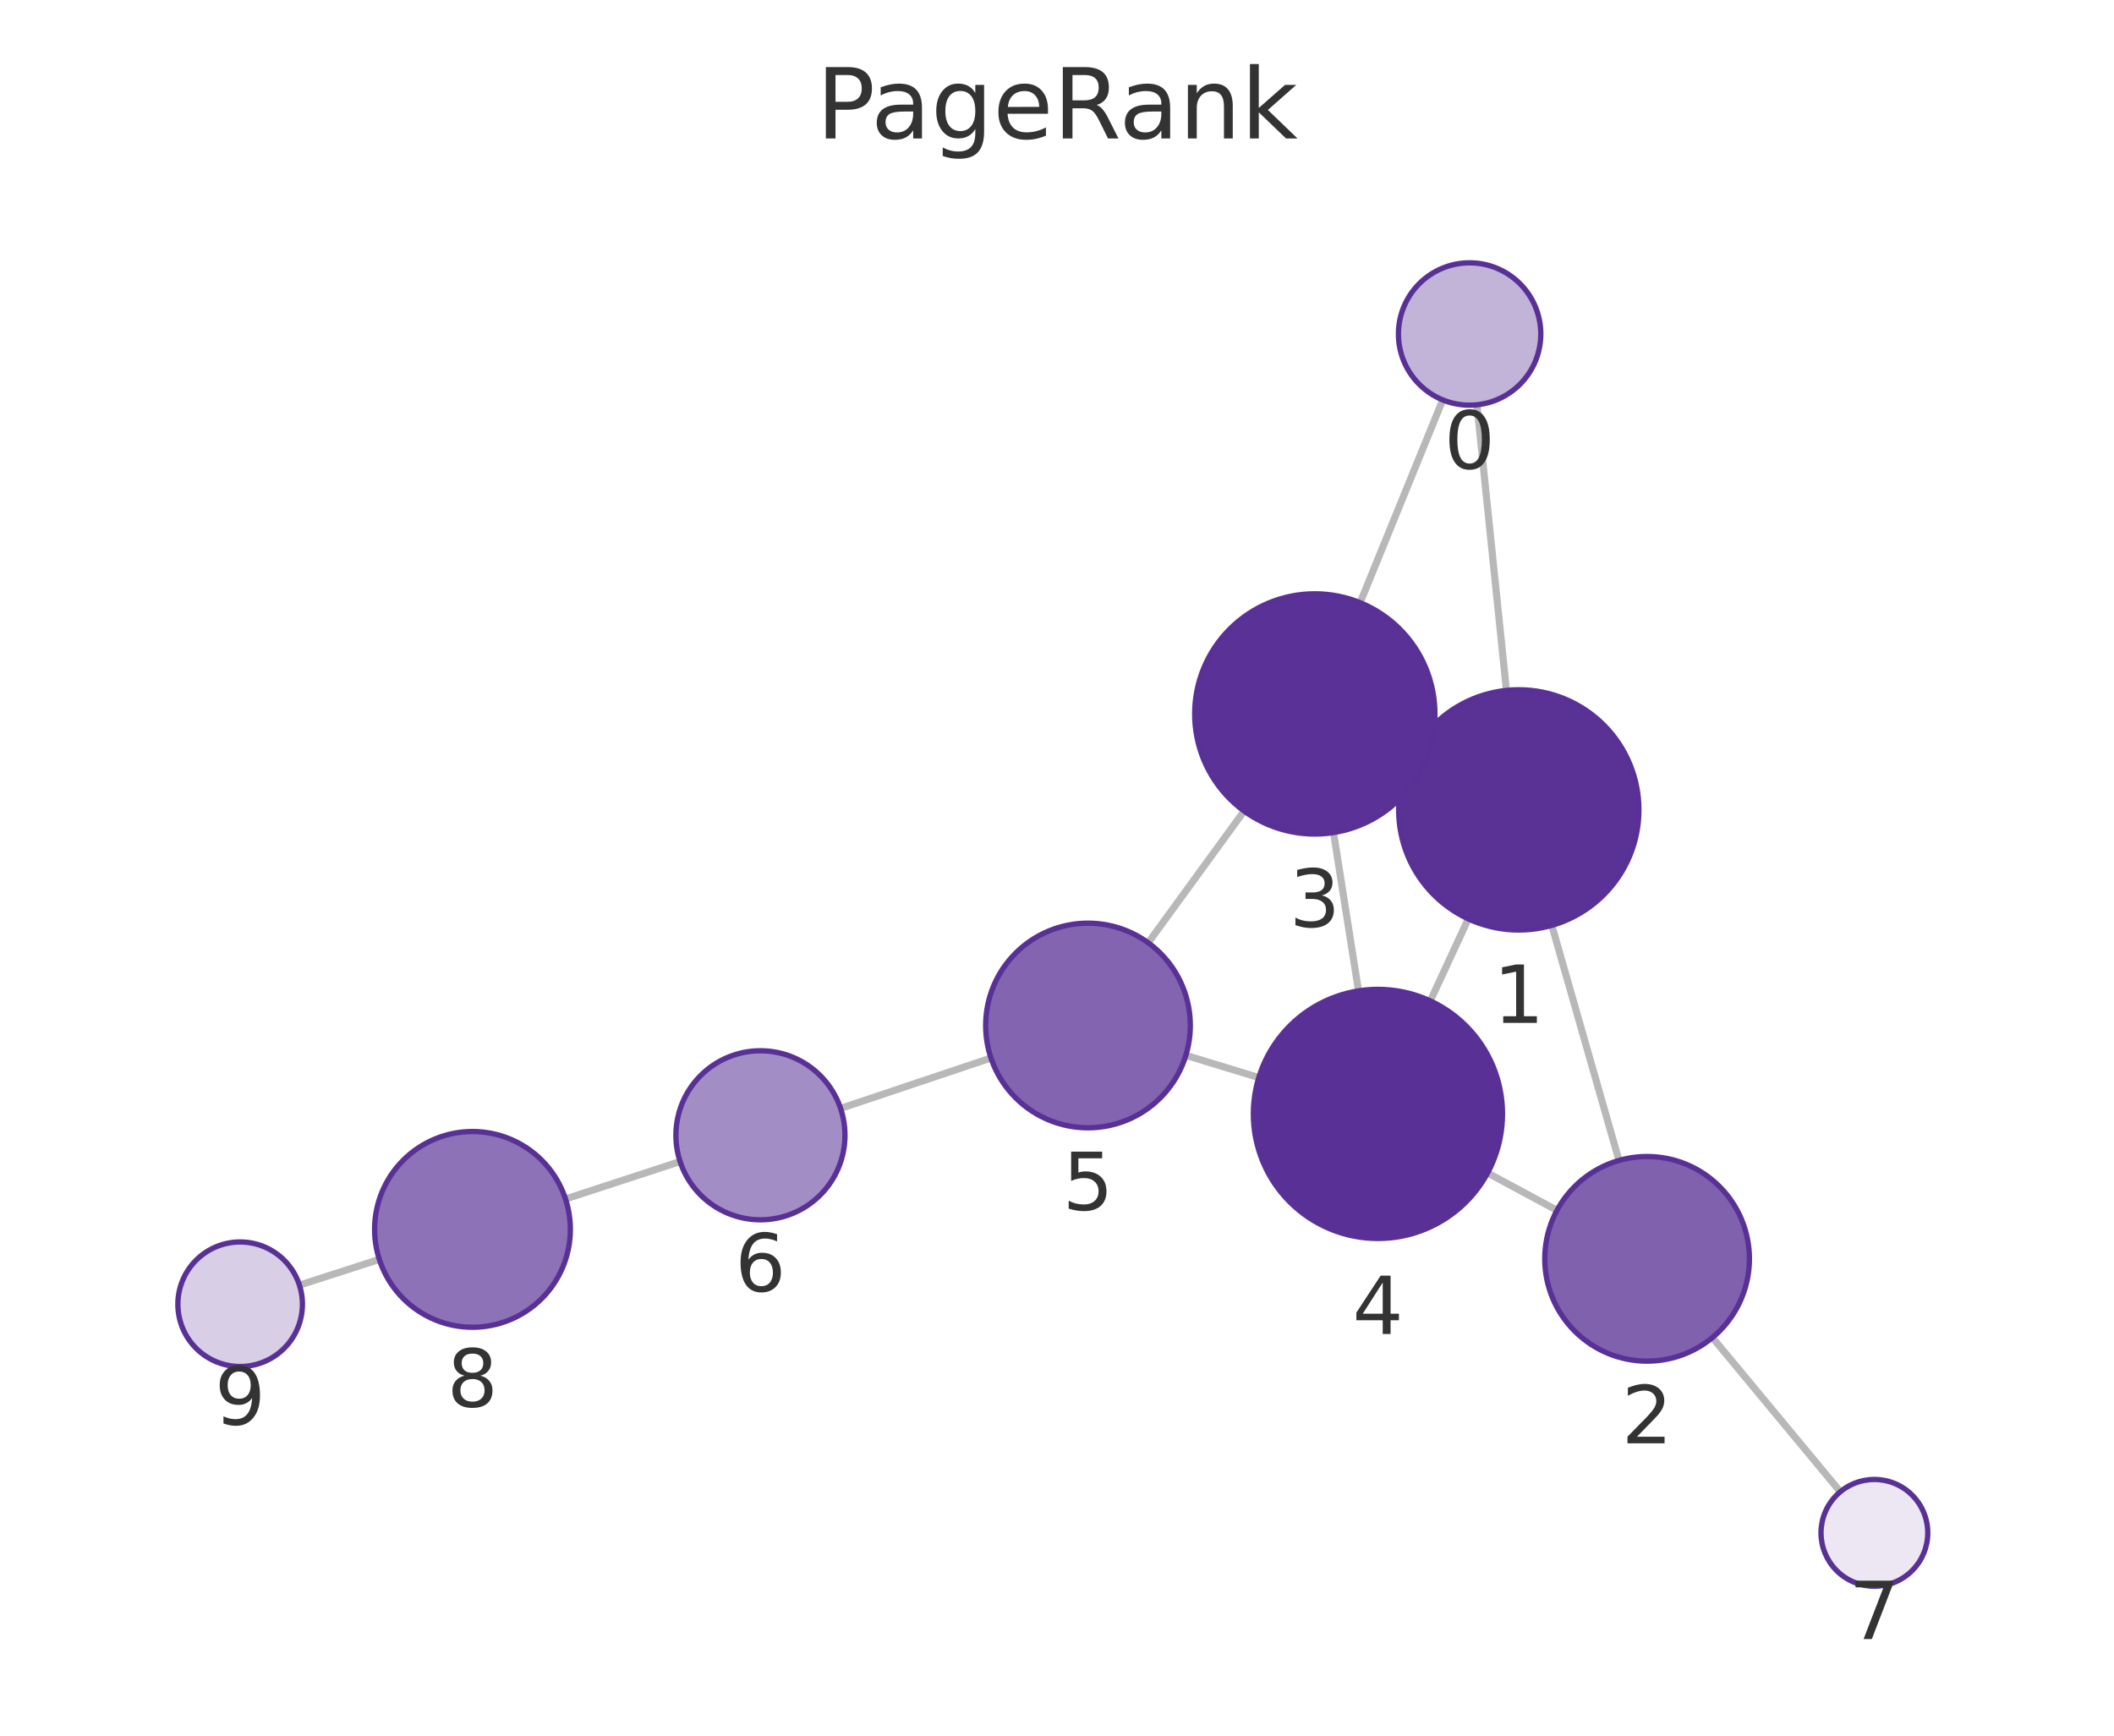
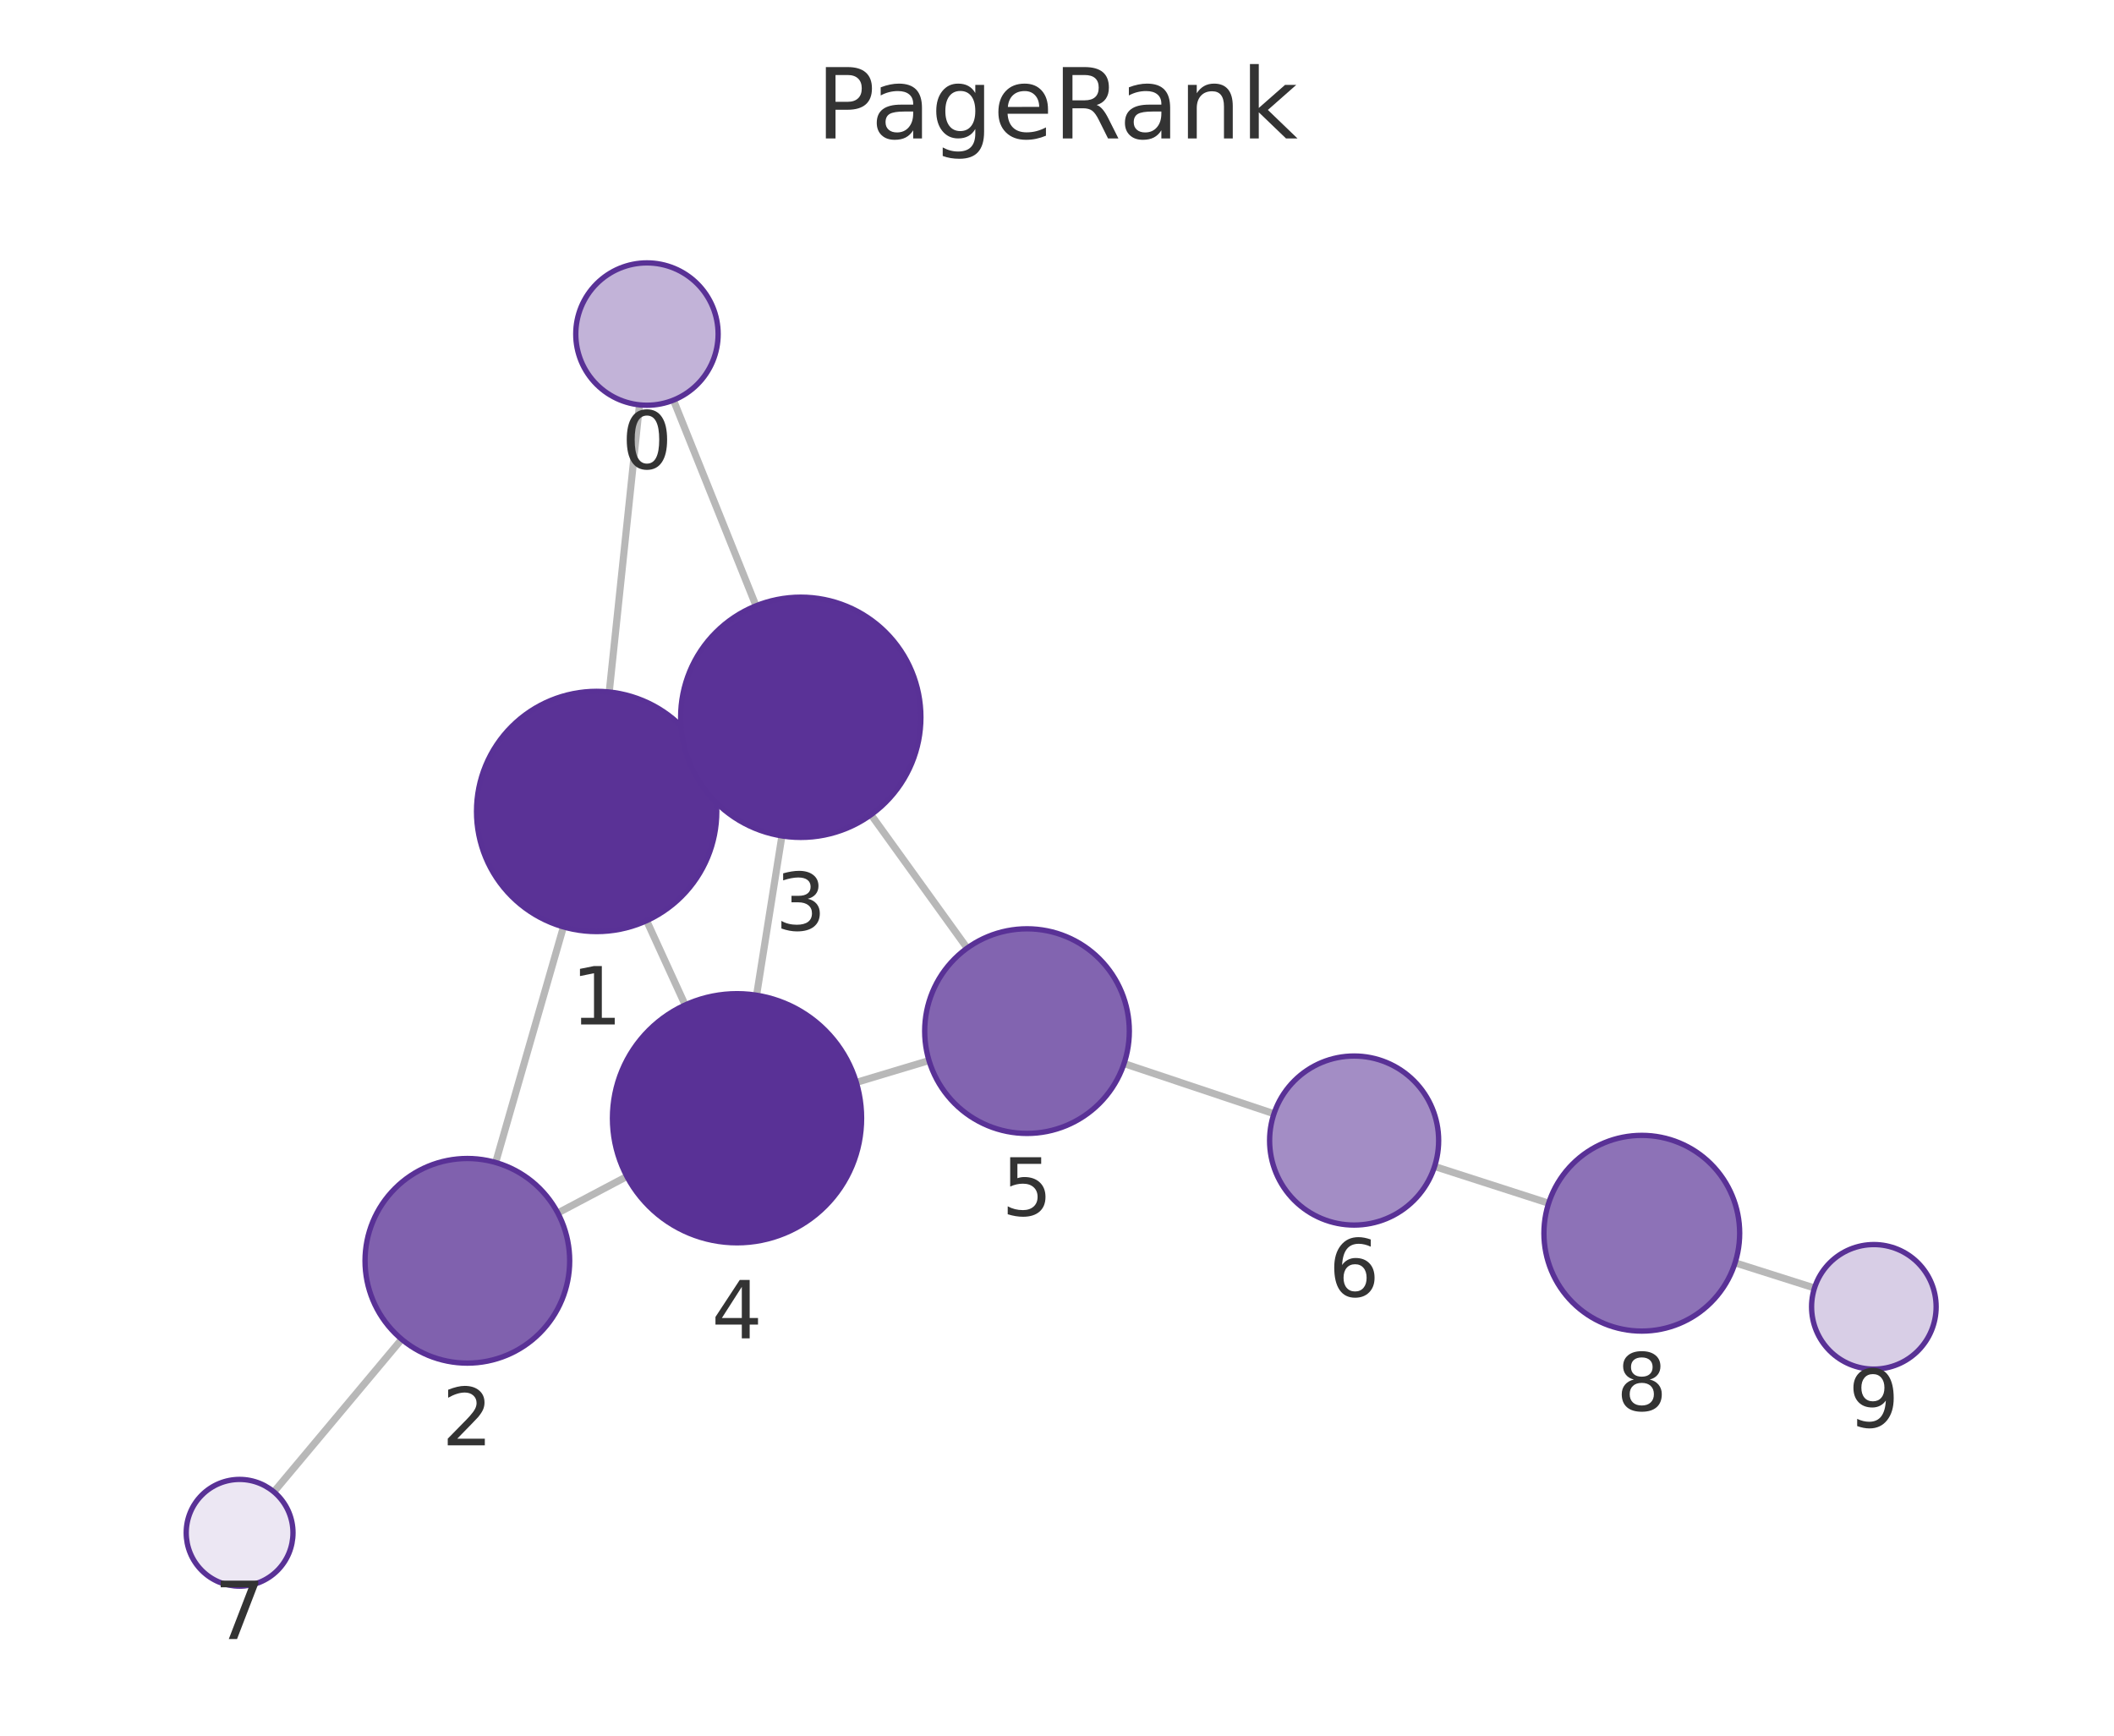
<svg xmlns="http://www.w3.org/2000/svg" xmlns:xlink="http://www.w3.org/1999/xlink" width="237.6pt" height="195.078pt" viewBox="0 0 237.6 195.078" version="1.1">
  <defs>
    <style type="text/css">*{stroke-linejoin: round; stroke-linecap: butt}</style>
  </defs>
  <g id="figure_1">
    <g id="patch_1">
      <path d="M 0 195.078  L 237.6 195.078  L 237.6 0  L 0 0  L 0 195.078  z " style="fill: none" />
    </g>
    <g id="axes_1">
      <g id="patch_2">
        <path d="M 7.2 187.878  L 230.4 187.878  L 230.4 21.558  L 7.2 21.558  L 7.2 187.878  z " style="fill: none" />
      </g>
      <g id="EdgeCollection_1">
-         <path d="M 165.997 45.497  L 169.314 77.599  " clip-path="url(#p59448aaae9)" style="fill: #b8b8b8; stroke: #b8b8b8; stroke-width: 0.8" />
-         <path d="M 162.156 44.948  L 152.87 67.739  " clip-path="url(#p59448aaae9)" style="fill: #b8b8b8; stroke: #b8b8b8; stroke-width: 0.8" />
-         <path d="M 174.412 104.007  L 181.963 130.428  " clip-path="url(#p59448aaae9)" style="fill: #b8b8b8; stroke: #b8b8b8; stroke-width: 0.8" />
-         <path d="M 158.486 85.28  L 159.991 85.988  " clip-path="url(#p59448aaae9)" style="fill: #b8b8b8; stroke: #b8b8b8; stroke-width: 0.8" />
-         <path d="M 165.027 103.276  L 160.756 112.496  " clip-path="url(#p59448aaae9)" style="fill: #b8b8b8; stroke: #b8b8b8; stroke-width: 0.8" />
-         <path d="M 174.997 136.034  L 167.198 131.835  " clip-path="url(#p59448aaae9)" style="fill: #b8b8b8; stroke: #b8b8b8; stroke-width: 0.8" />
-         <path d="M 192.465 150.337  L 206.839 167.666  " clip-path="url(#p59448aaae9)" style="fill: #b8b8b8; stroke: #b8b8b8; stroke-width: 0.8" />
-         <path d="M 149.88 93.576  L 152.688 111.37  " clip-path="url(#p59448aaae9)" style="fill: #b8b8b8; stroke: #b8b8b8; stroke-width: 0.8" />
-         <path d="M 139.83 91.155  L 129.051 105.962  " clip-path="url(#p59448aaae9)" style="fill: #b8b8b8; stroke: #b8b8b8; stroke-width: 0.8" />
-         <path d="M 141.48 121.114  L 133.282 118.614  " clip-path="url(#p59448aaae9)" style="fill: #b8b8b8; stroke: #b8b8b8; stroke-width: 0.8" />
-         <path d="M 111.379 118.914  L 94.475 124.581  " clip-path="url(#p59448aaae9)" style="fill: #b8b8b8; stroke: #b8b8b8; stroke-width: 0.8" />
-         <path d="M 76.438 130.551  L 63.56 134.759  " clip-path="url(#p59448aaae9)" style="fill: #b8b8b8; stroke: #b8b8b8; stroke-width: 0.8" />
-         <path d="M 42.634 141.549  L 33.653 144.443  " clip-path="url(#p59448aaae9)" style="fill: #b8b8b8; stroke: #b8b8b8; stroke-width: 0.8" />
+         <path d="M 71.875 45.503  L 68.474 77.777  " clip-path="url(#pac0a0b319c)" style="fill: #b8b8b8; stroke: #b8b8b8; stroke-width: 0.8" />
+         <path d="M 75.693 44.971  L 84.973 68.091  " clip-path="url(#pac0a0b319c)" style="fill: #b8b8b8; stroke: #b8b8b8; stroke-width: 0.8" />
+         <path d="M 63.327 104.177  L 55.708 130.657  " clip-path="url(#pac0a0b319c)" style="fill: #b8b8b8; stroke: #b8b8b8; stroke-width: 0.8" />
+         <path d="M 79.318 85.548  L 77.743 86.274  " clip-path="url(#pac0a0b319c)" style="fill: #b8b8b8; stroke: #b8b8b8; stroke-width: 0.8" />
+         <path d="M 72.676 103.479  L 77.011 112.953  " clip-path="url(#pac0a0b319c)" style="fill: #b8b8b8; stroke: #b8b8b8; stroke-width: 0.8" />
+         <path d="M 62.695 136.333  L 70.46 132.228  " clip-path="url(#pac0a0b319c)" style="fill: #b8b8b8; stroke: #b8b8b8; stroke-width: 0.8" />
+         <path d="M 45.145 150.525  L 30.782 167.678  " clip-path="url(#pac0a0b319c)" style="fill: #b8b8b8; stroke: #b8b8b8; stroke-width: 0.8" />
+         <path d="M 87.882 93.952  L 85.035 111.857  " clip-path="url(#pac0a0b319c)" style="fill: #b8b8b8; stroke: #b8b8b8; stroke-width: 0.8" />
+         <path d="M 97.896 91.57  L 108.704 106.563  " clip-path="url(#pac0a0b319c)" style="fill: #b8b8b8; stroke: #b8b8b8; stroke-width: 0.8" />
+         <path d="M 96.245 121.655  L 104.415 119.201  " clip-path="url(#pac0a0b319c)" style="fill: #b8b8b8; stroke: #b8b8b8; stroke-width: 0.8" />
+         <path d="M 126.335 119.54  L 143.185 125.177  " clip-path="url(#pac0a0b319c)" style="fill: #b8b8b8; stroke: #b8b8b8; stroke-width: 0.8" />
+         <path d="M 161.237 131.104  L 174.058 135.235  " clip-path="url(#pac0a0b319c)" style="fill: #b8b8b8; stroke: #b8b8b8; stroke-width: 0.8" />
+         <path d="M 195.013 141.934  L 203.937 144.765  " clip-path="url(#pac0a0b319c)" style="fill: #b8b8b8; stroke: #b8b8b8; stroke-width: 0.8" />
      </g>
      <g id="VertexCollection_1">
-         <path d="M 165.175 45.539  C 167.296 45.539 169.331 44.697 170.832 43.196  C 172.332 41.696 173.175 39.661 173.175 37.539  C 173.175 35.418 172.332 33.383 170.832 31.883  C 169.331 30.382 167.296 29.539 165.175 29.539  C 163.053 29.539 161.018 30.382 159.518 31.883  C 158.018 33.383 157.175 35.418 157.175 37.539  C 157.175 39.661 158.018 41.696 159.518 43.196  C 161.018 44.697 163.053 45.539 165.175 45.539  z " clip-path="url(#p59448aaae9)" style="fill: #c2b3d8; stroke: #593196; stroke-width: 0.6" />
-         <path d="M 170.702 104.527  C 174.282 104.527 177.716 103.105 180.248 100.573  C 182.779 98.041 184.202 94.607 184.202 91.027  C 184.202 87.447 182.779 84.013 180.248 81.481  C 177.716 78.95 174.282 77.527 170.702 77.527  C 167.121 77.527 163.687 78.95 161.156 81.481  C 158.624 84.013 157.202 87.447 157.202 91.027  C 157.202 94.607 158.624 98.041 161.156 100.573  C 163.687 103.105 167.121 104.527 170.702 104.527  z " clip-path="url(#p59448aaae9)" style="fill: #5a3296; stroke: #593196; stroke-width: 0.6" />
-         <path d="M 185.123 152.985  C 188.173 152.985 191.099 151.773 193.255 149.617  C 195.412 147.46 196.623 144.535 196.623 141.485  C 196.623 138.435 195.412 135.51 193.255 133.353  C 191.099 131.197 188.173 129.985 185.123 129.985  C 182.074 129.985 179.148 131.197 176.992 133.353  C 174.835 135.51 173.623 138.435 173.623 141.485  C 173.623 144.535 174.835 147.46 176.992 149.617  C 179.148 151.773 182.074 152.985 185.123 152.985  z " clip-path="url(#p59448aaae9)" style="fill: #8061ae; stroke: #593196; stroke-width: 0.6" />
-         <path d="M 147.776 93.741  C 151.356 93.741 154.79 92.318 157.322 89.787  C 159.853 87.255 161.276 83.821 161.276 80.241  C 161.276 76.66 159.853 73.226 157.322 70.695  C 154.79 68.163 151.356 66.741 147.776 66.741  C 144.195 66.741 140.761 68.163 138.23 70.695  C 135.698 73.226 134.276 76.66 134.276 80.241  C 134.276 83.821 135.698 87.255 138.23 89.787  C 140.761 92.318 144.195 93.741 147.776 93.741  z " clip-path="url(#p59448aaae9)" style="fill: #5a3297; stroke: #593196; stroke-width: 0.6" />
-         <path d="M 154.871 139.199  C 158.583 139.199 162.145 137.724 164.77 135.098  C 167.395 132.473 168.871 128.912 168.871 125.199  C 168.871 121.486 167.395 117.925 164.77 115.299  C 162.145 112.674 158.583 111.199 154.871 111.199  C 151.158 111.199 147.596 112.674 144.971 115.299  C 142.346 117.925 140.871 121.486 140.871 125.199  C 140.871 128.912 142.346 132.473 144.971 135.098  C 147.596 137.724 151.158 139.199 154.871 139.199  z " clip-path="url(#p59448aaae9)" style="fill: #593196; stroke: #593196; stroke-width: 0.6" />
-         <path d="M 122.283 126.759  C 125.332 126.759 128.258 125.548 130.414 123.391  C 132.571 121.234 133.783 118.309 133.783 115.259  C 133.783 112.209 132.571 109.284 130.414 107.128  C 128.258 104.971 125.332 103.759 122.283 103.759  C 119.233 103.759 116.307 104.971 114.151 107.128  C 111.994 109.284 110.783 112.209 110.783 115.259  C 110.783 118.309 111.994 121.234 114.151 123.391  C 116.307 125.548 119.233 126.759 122.283 126.759  z " clip-path="url(#p59448aaae9)" style="fill: #8264b0; stroke: #593196; stroke-width: 0.6" />
-         <path d="M 85.468 137.1  C 87.987 137.1 90.404 136.099 92.185 134.318  C 93.967 132.536 94.968 130.12 94.968 127.6  C 94.968 125.081 93.967 122.664 92.185 120.883  C 90.404 119.101 87.987 118.1 85.468 118.1  C 82.948 118.1 80.532 119.101 78.75 120.883  C 76.969 122.664 75.968 125.081 75.968 127.6  C 75.968 130.12 76.969 132.536 78.75 134.318  C 80.532 136.099 82.948 137.1 85.468 137.1  z " clip-path="url(#p59448aaae9)" style="fill: #a38dc5; stroke: #593196; stroke-width: 0.6" />
-         <path d="M 210.67 178.284  C 212.261 178.284 213.787 177.652 214.912 176.527  C 216.037 175.402 216.67 173.875 216.67 172.284  C 216.67 170.693 216.037 169.167 214.912 168.042  C 213.787 166.916 212.261 166.284 210.67 166.284  C 209.078 166.284 207.552 166.916 206.427 168.042  C 205.302 169.167 204.67 170.693 204.67 172.284  C 204.67 173.875 205.302 175.402 206.427 176.527  C 207.552 177.652 209.078 178.284 210.67 178.284  z " clip-path="url(#p59448aaae9)" style="fill: #ece7f3; stroke: #593196; stroke-width: 0.6" />
-         <path d="M 53.104 149.176  C 56.021 149.176 58.82 148.017 60.882 145.954  C 62.945 143.891 64.104 141.093 64.104 138.176  C 64.104 135.258 62.945 132.46 60.882 130.397  C 58.82 128.335 56.021 127.176 53.104 127.176  C 50.187 127.176 47.389 128.335 45.326 130.397  C 43.263 132.46 42.104 135.258 42.104 138.176  C 42.104 141.093 43.263 143.891 45.326 145.954  C 47.389 148.017 50.187 149.176 53.104 149.176  z " clip-path="url(#p59448aaae9)" style="fill: #8d72b7; stroke: #593196; stroke-width: 0.6" />
-         <path d="M 26.991 153.59  C 28.847 153.59 30.628 152.852 31.94 151.54  C 33.253 150.227 33.991 148.446 33.991 146.59  C 33.991 144.734 33.253 142.953 31.94 141.64  C 30.628 140.328 28.847 139.59 26.991 139.59  C 25.134 139.59 23.354 140.328 22.041 141.64  C 20.728 142.953 19.991 144.734 19.991 146.59  C 19.991 148.446 20.728 150.227 22.041 151.54  C 23.354 152.852 25.134 153.59 26.991 153.59  z " clip-path="url(#p59448aaae9)" style="fill: #d8cee6; stroke: #593196; stroke-width: 0.6" />
+         <path d="M 72.713 45.547  C 74.835 45.547 76.87 44.704 78.37 43.204  C 79.87 41.704 80.713 39.669 80.713 37.547  C 80.713 35.426 79.87 33.391 78.37 31.89  C 76.87 30.39 74.835 29.547 72.713 29.547  C 70.592 29.547 68.557 30.39 67.057 31.89  C 65.556 33.391 64.713 35.426 64.713 37.547  C 64.713 39.669 65.556 41.704 67.057 43.204  C 68.557 44.704 70.592 45.547 72.713 45.547  z " clip-path="url(#pac0a0b319c)" style="fill: #c2b3d8; stroke: #593196; stroke-width: 0.6" />
+         <path d="M 67.059 104.703  C 70.64 104.703 74.074 103.281 76.605 100.749  C 79.137 98.217 80.559 94.783 80.559 91.203  C 80.559 87.623 79.137 84.189 76.605 81.657  C 74.074 79.125 70.64 77.703 67.059 77.703  C 63.479 77.703 60.045 79.125 57.513 81.657  C 54.982 84.189 53.559 87.623 53.559 91.203  C 53.559 94.783 54.982 98.217 57.513 100.749  C 60.045 103.281 63.479 104.703 67.059 104.703  z " clip-path="url(#pac0a0b319c)" style="fill: #5a3296; stroke: #593196; stroke-width: 0.6" />
+         <path d="M 52.528 153.208  C 55.578 153.208 58.504 151.997 60.66 149.84  C 62.817 147.683 64.028 144.758 64.028 141.708  C 64.028 138.658 62.817 135.733 60.66 133.577  C 58.504 131.42 55.578 130.208 52.528 130.208  C 49.479 130.208 46.553 131.42 44.397 133.577  C 42.24 135.733 41.028 138.658 41.028 141.708  C 41.028 144.758 42.24 147.683 44.397 149.84  C 46.553 151.997 49.479 153.208 52.528 153.208  z " clip-path="url(#pac0a0b319c)" style="fill: #8061ae; stroke: #593196; stroke-width: 0.6" />
+         <path d="M 90.001 94.119  C 93.582 94.119 97.016 92.697 99.547 90.165  C 102.079 87.634 103.501 84.2 103.501 80.619  C 103.501 77.039 102.079 73.605 99.547 71.073  C 97.016 68.542 93.582 67.119 90.001 67.119  C 86.421 67.119 82.987 68.542 80.456 71.073  C 77.924 73.605 76.501 77.039 76.501 80.619  C 76.501 84.2 77.924 87.634 80.456 90.165  C 82.987 92.697 86.421 94.119 90.001 94.119  z " clip-path="url(#pac0a0b319c)" style="fill: #5a3297; stroke: #593196; stroke-width: 0.6" />
+         <path d="M 82.837 139.684  C 86.549 139.684 90.111 138.209 92.736 135.583  C 95.361 132.958 96.837 129.397 96.837 125.684  C 96.837 121.971 95.361 118.41 92.736 115.784  C 90.111 113.159 86.549 111.684 82.837 111.684  C 79.124 111.684 75.562 113.159 72.937 115.784  C 70.312 118.41 68.837 121.971 68.837 125.684  C 68.837 129.397 70.312 132.958 72.937 135.583  C 75.562 138.209 79.124 139.684 82.837 139.684  z " clip-path="url(#pac0a0b319c)" style="fill: #593196; stroke: #593196; stroke-width: 0.6" />
+         <path d="M 115.429 127.392  C 118.479 127.392 121.404 126.18 123.561 124.023  C 125.717 121.867 126.929 118.941 126.929 115.892  C 126.929 112.842 125.717 109.916 123.561 107.76  C 121.404 105.603 118.479 104.392 115.429 104.392  C 112.379 104.392 109.454 105.603 107.297 107.76  C 105.141 109.916 103.929 112.842 103.929 115.892  C 103.929 118.941 105.141 121.867 107.297 124.023  C 109.454 126.18 112.379 127.392 115.429 127.392  z " clip-path="url(#pac0a0b319c)" style="fill: #8264b0; stroke: #593196; stroke-width: 0.6" />
+         <path d="M 152.195 137.691  C 154.714 137.691 157.131 136.69 158.912 134.909  C 160.694 133.127 161.695 130.71 161.695 128.191  C 161.695 125.672 160.694 123.255 158.912 121.473  C 157.131 119.692 154.714 118.691 152.195 118.691  C 149.675 118.691 147.259 119.692 145.477 121.473  C 143.696 123.255 142.695 125.672 142.695 128.191  C 142.695 130.71 143.696 133.127 145.477 134.909  C 147.259 136.69 149.675 137.691 152.195 137.691  z " clip-path="url(#pac0a0b319c)" style="fill: #a38dc5; stroke: #593196; stroke-width: 0.6" />
+         <path d="M 26.93 178.278  C 28.521 178.278 30.048 177.646 31.173 176.521  C 32.298 175.396 32.93 173.87 32.93 172.278  C 32.93 170.687 32.298 169.161 31.173 168.036  C 30.048 166.911 28.521 166.278 26.93 166.278  C 25.339 166.278 23.813 166.911 22.688 168.036  C 21.562 169.161 20.93 170.687 20.93 172.278  C 20.93 173.87 21.562 175.396 22.688 176.521  C 23.813 177.646 25.339 178.278 26.93 178.278  z " clip-path="url(#pac0a0b319c)" style="fill: #ece7f3; stroke: #593196; stroke-width: 0.6" />
+         <path d="M 184.528 149.608  C 187.445 149.608 190.243 148.449 192.306 146.386  C 194.369 144.323 195.528 141.525 195.528 138.608  C 195.528 135.691 194.369 132.893 192.306 130.83  C 190.243 128.767 187.445 127.608 184.528 127.608  C 181.61 127.608 178.812 128.767 176.749 130.83  C 174.687 132.893 173.528 135.691 173.528 138.608  C 173.528 141.525 174.687 144.323 176.749 146.386  C 178.812 148.449 181.61 149.608 184.528 149.608  z " clip-path="url(#pac0a0b319c)" style="fill: #8d72b7; stroke: #593196; stroke-width: 0.6" />
+         <path d="M 210.61 153.881  C 212.466 153.881 214.247 153.144 215.559 151.831  C 216.872 150.518 217.61 148.738 217.61 146.881  C 217.61 145.025 216.872 143.244 215.559 141.931  C 214.247 140.619 212.466 139.881 210.61 139.881  C 208.753 139.881 206.972 140.619 205.66 141.931  C 204.347 143.244 203.61 145.025 203.61 146.881  C 203.61 148.738 204.347 150.518 205.66 151.831  C 206.972 153.144 208.753 153.881 210.61 153.881  z " clip-path="url(#pac0a0b319c)" style="fill: #d8cee6; stroke: #593196; stroke-width: 0.6" />
      </g>
      <g id="text_1">
-         <g clip-path="url(#p59448aaae9)">
-           <g style="fill: #333333" transform="translate(162.3117 52.67736) scale(0.09 -0.09)">
+         <g clip-path="url(#pac0a0b319c)">
+           <g style="fill: #333333" transform="translate(69.8503 52.68507) scale(0.09 -0.09)">
            <defs>
              <path id="DejaVuSans-13" d="M 2034 4250  Q 1547 4250 1301 3770  Q 1056 3291 1056 2328  Q 1056 1369 1301 889  Q 1547 409 2034 409  Q 2525 409 2770 889  Q 3016 1369 3016 2328  Q 3016 3291 2770 3770  Q 2525 4250 2034 4250  z M 2034 4750  Q 2819 4750 3233 4129  Q 3647 3509 3647 2328  Q 3647 1150 3233 529  Q 2819 -91 2034 -91  Q 1250 -91 836 529  Q 422 1150 422 2328  Q 422 3509 836 4129  Q 1250 4750 2034 4750  z " transform="scale(0.015625)" />
            </defs>
            <use xlink:href="#DejaVuSans-13" />
          </g>
        </g>
      </g>
      <g id="text_2">
-         <g clip-path="url(#p59448aaae9)">
-           <g style="fill: #333333" transform="translate(167.8386 114.965) scale(0.09 -0.09)">
+         <g clip-path="url(#pac0a0b319c)">
+           <g style="fill: #333333" transform="translate(64.19617 115.1409) scale(0.09 -0.09)">
            <defs>
              <path id="DejaVuSans-14" d="M 794 531  L 1825 531  L 1825 4091  L 703 3866  L 703 4441  L 1819 4666  L 2450 4666  L 2450 531  L 3481 531  L 3481 0  L 794 0  L 794 531  z " transform="scale(0.015625)" />
            </defs>
            <use xlink:href="#DejaVuSans-14" />
          </g>
        </g>
      </g>
      <g id="text_3">
-         <g clip-path="url(#p59448aaae9)">
-           <g style="fill: #333333" transform="translate(182.2603 162.223) scale(0.09 -0.09)">
+         <g clip-path="url(#pac0a0b319c)">
+           <g style="fill: #333333" transform="translate(49.66523 162.4462) scale(0.09 -0.09)">
            <defs>
              <path id="DejaVuSans-15" d="M 1228 531  L 3431 531  L 3431 0  L 469 0  L 469 531  Q 828 903 1448 1529  Q 2069 2156 2228 2338  Q 2531 2678 2651 2914  Q 2772 3150 2772 3378  Q 2772 3750 2511 3984  Q 2250 4219 1831 4219  Q 1534 4219 1204 4116  Q 875 4013 500 3803  L 500 4441  Q 881 4594 1212 4672  Q 1544 4750 1819 4750  Q 2544 4750 2975 4387  Q 3406 4025 3406 3419  Q 3406 3131 3298 2873  Q 3191 2616 2906 2266  Q 2828 2175 2409 1742  Q 1991 1309 1228 531  z " transform="scale(0.015625)" />
            </defs>
            <use xlink:href="#DejaVuSans-15" />
          </g>
        </g>
      </g>
      <g id="text_4">
-         <g clip-path="url(#p59448aaae9)">
-           <g style="fill: #333333" transform="translate(144.9125 104.1785) scale(0.09 -0.09)">
+         <g clip-path="url(#pac0a0b319c)">
+           <g style="fill: #333333" transform="translate(87.13835 104.5573) scale(0.09 -0.09)">
            <defs>
              <path id="DejaVuSans-16" d="M 2597 2516  Q 3050 2419 3304 2112  Q 3559 1806 3559 1356  Q 3559 666 3084 287  Q 2609 -91 1734 -91  Q 1441 -91 1130 -33  Q 819 25 488 141  L 488 750  Q 750 597 1062 519  Q 1375 441 1716 441  Q 2309 441 2620 675  Q 2931 909 2931 1356  Q 2931 1769 2642 2001  Q 2353 2234 1838 2234  L 1294 2234  L 1294 2753  L 1863 2753  Q 2328 2753 2575 2939  Q 2822 3125 2822 3475  Q 2822 3834 2567 4026  Q 2313 4219 1838 4219  Q 1578 4219 1281 4162  Q 984 4106 628 3988  L 628 4550  Q 988 4650 1302 4700  Q 1616 4750 1894 4750  Q 2613 4750 3031 4423  Q 3450 4097 3450 3541  Q 3450 3153 3228 2886  Q 3006 2619 2597 2516  z " transform="scale(0.015625)" />
            </defs>
            <use xlink:href="#DejaVuSans-16" />
          </g>
        </g>
      </g>
      <g id="text_5">
-         <g clip-path="url(#p59448aaae9)">
-           <g style="fill: #333333" transform="translate(152.0074 149.9366) scale(0.09 -0.09)">
+         <g clip-path="url(#pac0a0b319c)">
+           <g style="fill: #333333" transform="translate(79.97347 150.4217) scale(0.09 -0.09)">
            <defs>
              <path id="DejaVuSans-17" d="M 2419 4116  L 825 1625  L 2419 1625  L 2419 4116  z M 2253 4666  L 3047 4666  L 3047 1625  L 3713 1625  L 3713 1100  L 3047 1100  L 3047 0  L 2419 0  L 2419 1100  L 313 1100  L 313 1709  L 2253 4666  z " transform="scale(0.015625)" />
            </defs>
            <use xlink:href="#DejaVuSans-17" />
          </g>
        </g>
      </g>
      <g id="text_6">
-         <g clip-path="url(#p59448aaae9)">
-           <g style="fill: #333333" transform="translate(119.4195 135.9972) scale(0.09 -0.09)">
+         <g clip-path="url(#pac0a0b319c)">
+           <g style="fill: #333333" transform="translate(112.5658 136.6294) scale(0.09 -0.09)">
            <defs>
              <path id="DejaVuSans-18" d="M 691 4666  L 3169 4666  L 3169 4134  L 1269 4134  L 1269 2991  Q 1406 3038 1543 3061  Q 1681 3084 1819 3084  Q 2600 3084 3056 2656  Q 3513 2228 3513 1497  Q 3513 744 3044 326  Q 2575 -91 1722 -91  Q 1428 -91 1123 -41  Q 819 9 494 109  L 494 744  Q 775 591 1075 516  Q 1375 441 1709 441  Q 2250 441 2565 725  Q 2881 1009 2881 1497  Q 2881 1984 2565 2268  Q 2250 2553 1709 2553  Q 1456 2553 1204 2497  Q 953 2441 691 2322  L 691 4666  z " transform="scale(0.015625)" />
            </defs>
            <use xlink:href="#DejaVuSans-18" />
          </g>
        </g>
      </g>
      <g id="text_7">
-         <g clip-path="url(#p59448aaae9)">
-           <g style="fill: #333333" transform="translate(82.60461 145.138) scale(0.09 -0.09)">
+         <g clip-path="url(#pac0a0b319c)">
+           <g style="fill: #333333" transform="translate(149.3315 145.7289) scale(0.09 -0.09)">
            <defs>
              <path id="DejaVuSans-19" d="M 2113 2584  Q 1688 2584 1439 2293  Q 1191 2003 1191 1497  Q 1191 994 1439 701  Q 1688 409 2113 409  Q 2538 409 2786 701  Q 3034 994 3034 1497  Q 3034 2003 2786 2293  Q 2538 2584 2113 2584  z M 3366 4563  L 3366 3988  Q 3128 4100 2886 4159  Q 2644 4219 2406 4219  Q 1781 4219 1451 3797  Q 1122 3375 1075 2522  Q 1259 2794 1537 2939  Q 1816 3084 2150 3084  Q 2853 3084 3261 2657  Q 3669 2231 3669 1497  Q 3669 778 3244 343  Q 2819 -91 2113 -91  Q 1303 -91 875 529  Q 447 1150 447 2328  Q 447 3434 972 4092  Q 1497 4750 2381 4750  Q 2619 4750 2861 4703  Q 3103 4656 3366 4563  z " transform="scale(0.015625)" />
            </defs>
            <use xlink:href="#DejaVuSans-19" />
          </g>
        </g>
      </g>
      <g id="text_8">
-         <g clip-path="url(#p59448aaae9)">
-           <g style="fill: #333333" transform="translate(207.8065 184.2221) scale(0.09 -0.09)">
+         <g clip-path="url(#pac0a0b319c)">
+           <g style="fill: #333333" transform="translate(24.06709 184.2163) scale(0.09 -0.09)">
            <defs>
              <path id="DejaVuSans-1a" d="M 525 4666  L 3525 4666  L 3525 4397  L 1831 0  L 1172 0  L 2766 4134  L 525 4134  L 525 4666  z " transform="scale(0.015625)" />
            </defs>
            <use xlink:href="#DejaVuSans-1a" />
          </g>
        </g>
      </g>
      <g id="text_9">
-         <g clip-path="url(#p59448aaae9)">
-           <g style="fill: #333333" transform="translate(50.24103 158.1135) scale(0.09 -0.09)">
+         <g clip-path="url(#pac0a0b319c)">
+           <g style="fill: #333333" transform="translate(181.6645 158.5459) scale(0.09 -0.09)">
            <defs>
              <path id="DejaVuSans-1b" d="M 2034 2216  Q 1584 2216 1326 1975  Q 1069 1734 1069 1313  Q 1069 891 1326 650  Q 1584 409 2034 409  Q 2484 409 2743 651  Q 3003 894 3003 1313  Q 3003 1734 2745 1975  Q 2488 2216 2034 2216  z M 1403 2484  Q 997 2584 770 2862  Q 544 3141 544 3541  Q 544 4100 942 4425  Q 1341 4750 2034 4750  Q 2731 4750 3128 4425  Q 3525 4100 3525 3541  Q 3525 3141 3298 2862  Q 3072 2584 2669 2484  Q 3125 2378 3379 2068  Q 3634 1759 3634 1313  Q 3634 634 3220 271  Q 2806 -91 2034 -91  Q 1263 -91 848 271  Q 434 634 434 1313  Q 434 1759 690 2068  Q 947 2378 1403 2484  z M 1172 3481  Q 1172 3119 1398 2916  Q 1625 2713 2034 2713  Q 2441 2713 2670 2916  Q 2900 3119 2900 3481  Q 2900 3844 2670 4047  Q 2441 4250 2034 4250  Q 1625 4250 1398 4047  Q 1172 3844 1172 3481  z " transform="scale(0.015625)" />
            </defs>
            <use xlink:href="#DejaVuSans-1b" />
          </g>
        </g>
      </g>
      <g id="text_10">
-         <g clip-path="url(#p59448aaae9)">
-           <g style="fill: #333333" transform="translate(24.1275 160.1279) scale(0.09 -0.09)">
+         <g clip-path="url(#pac0a0b319c)">
+           <g style="fill: #333333" transform="translate(207.7464 160.4191) scale(0.09 -0.09)">
            <defs>
              <path id="DejaVuSans-1c" d="M 703 97  L 703 672  Q 941 559 1184 500  Q 1428 441 1663 441  Q 2288 441 2617 861  Q 2947 1281 2994 2138  Q 2813 1869 2534 1725  Q 2256 1581 1919 1581  Q 1219 1581 811 2004  Q 403 2428 403 3163  Q 403 3881 828 4315  Q 1253 4750 1959 4750  Q 2769 4750 3195 4129  Q 3622 3509 3622 2328  Q 3622 1225 3098 567  Q 2575 -91 1691 -91  Q 1453 -91 1209 -44  Q 966 3 703 97  z M 1959 2075  Q 2384 2075 2632 2365  Q 2881 2656 2881 3163  Q 2881 3666 2632 3958  Q 2384 4250 1959 4250  Q 1534 4250 1286 3958  Q 1038 3666 1038 3163  Q 1038 2656 1286 2365  Q 1534 2075 1959 2075  z " transform="scale(0.015625)" />
            </defs>
            <use xlink:href="#DejaVuSans-1c" />
          </g>
        </g>
      </g>
      <g id="matplotlib.axis_1" />
      <g id="matplotlib.axis_2" />
      <g id="text_11">
        <g style="fill: #333333" transform="translate(91.74258 15.55828) scale(0.11 -0.11)">
          <defs>
            <path id="DejaVuSans-33" d="M 1259 4147  L 1259 2394  L 2053 2394  Q 2494 2394 2734 2622  Q 2975 2850 2975 3272  Q 2975 3691 2734 3919  Q 2494 4147 2053 4147  L 1259 4147  z M 628 4666  L 2053 4666  Q 2838 4666 3239 4311  Q 3641 3956 3641 3272  Q 3641 2581 3239 2228  Q 2838 1875 2053 1875  L 1259 1875  L 1259 0  L 628 0  L 628 4666  z " transform="scale(0.015625)" />
            <path id="DejaVuSans-44" d="M 2194 1759  Q 1497 1759 1228 1600  Q 959 1441 959 1056  Q 959 750 1161 570  Q 1363 391 1709 391  Q 2188 391 2477 730  Q 2766 1069 2766 1631  L 2766 1759  L 2194 1759  z M 3341 1997  L 3341 0  L 2766 0  L 2766 531  Q 2569 213 2275 61  Q 1981 -91 1556 -91  Q 1019 -91 701 211  Q 384 513 384 1019  Q 384 1609 779 1909  Q 1175 2209 1959 2209  L 2766 2209  L 2766 2266  Q 2766 2663 2505 2880  Q 2244 3097 1772 3097  Q 1472 3097 1187 3025  Q 903 2953 641 2809  L 641 3341  Q 956 3463 1253 3523  Q 1550 3584 1831 3584  Q 2591 3584 2966 3190  Q 3341 2797 3341 1997  z " transform="scale(0.015625)" />
            <path id="DejaVuSans-4a" d="M 2906 1791  Q 2906 2416 2648 2759  Q 2391 3103 1925 3103  Q 1463 3103 1205 2759  Q 947 2416 947 1791  Q 947 1169 1205 825  Q 1463 481 1925 481  Q 2391 481 2648 825  Q 2906 1169 2906 1791  z M 3481 434  Q 3481 -459 3084 -895  Q 2688 -1331 1869 -1331  Q 1566 -1331 1297 -1286  Q 1028 -1241 775 -1147  L 775 -588  Q 1028 -725 1275 -790  Q 1522 -856 1778 -856  Q 2344 -856 2625 -561  Q 2906 -266 2906 331  L 2906 616  Q 2728 306 2450 153  Q 2172 0 1784 0  Q 1141 0 747 490  Q 353 981 353 1791  Q 353 2603 747 3093  Q 1141 3584 1784 3584  Q 2172 3584 2450 3431  Q 2728 3278 2906 2969  L 2906 3500  L 3481 3500  L 3481 434  z " transform="scale(0.015625)" />
            <path id="DejaVuSans-48" d="M 3597 1894  L 3597 1613  L 953 1613  Q 991 1019 1311 708  Q 1631 397 2203 397  Q 2534 397 2845 478  Q 3156 559 3463 722  L 3463 178  Q 3153 47 2828 -22  Q 2503 -91 2169 -91  Q 1331 -91 842 396  Q 353 884 353 1716  Q 353 2575 817 3079  Q 1281 3584 2069 3584  Q 2775 3584 3186 3129  Q 3597 2675 3597 1894  z M 3022 2063  Q 3016 2534 2758 2815  Q 2500 3097 2075 3097  Q 1594 3097 1305 2825  Q 1016 2553 972 2059  L 3022 2063  z " transform="scale(0.015625)" />
            <path id="DejaVuSans-35" d="M 2841 2188  Q 3044 2119 3236 1894  Q 3428 1669 3622 1275  L 4263 0  L 3584 0  L 2988 1197  Q 2756 1666 2539 1819  Q 2322 1972 1947 1972  L 1259 1972  L 1259 0  L 628 0  L 628 4666  L 2053 4666  Q 2853 4666 3247 4331  Q 3641 3997 3641 3322  Q 3641 2881 3436 2590  Q 3231 2300 2841 2188  z M 1259 4147  L 1259 2491  L 2053 2491  Q 2509 2491 2742 2702  Q 2975 2913 2975 3322  Q 2975 3731 2742 3939  Q 2509 4147 2053 4147  L 1259 4147  z " transform="scale(0.015625)" />
            <path id="DejaVuSans-51" d="M 3513 2113  L 3513 0  L 2938 0  L 2938 2094  Q 2938 2591 2744 2837  Q 2550 3084 2163 3084  Q 1697 3084 1428 2787  Q 1159 2491 1159 1978  L 1159 0  L 581 0  L 581 3500  L 1159 3500  L 1159 2956  Q 1366 3272 1645 3428  Q 1925 3584 2291 3584  Q 2894 3584 3203 3211  Q 3513 2838 3513 2113  z " transform="scale(0.015625)" />
            <path id="DejaVuSans-4e" d="M 581 4863  L 1159 4863  L 1159 1991  L 2875 3500  L 3609 3500  L 1753 1863  L 3688 0  L 2938 0  L 1159 1709  L 1159 0  L 581 0  L 581 4863  z " transform="scale(0.015625)" />
          </defs>
          <use xlink:href="#DejaVuSans-33" />
          <use xlink:href="#DejaVuSans-44" transform="translate(55.8125 0)" />
          <use xlink:href="#DejaVuSans-4a" transform="translate(117.0938 0)" />
          <use xlink:href="#DejaVuSans-48" transform="translate(180.5781 0)" />
          <use xlink:href="#DejaVuSans-35" transform="translate(242.1094 0)" />
          <use xlink:href="#DejaVuSans-44" transform="translate(309.3906 0)" />
          <use xlink:href="#DejaVuSans-51" transform="translate(370.6719 0)" />
          <use xlink:href="#DejaVuSans-4e" transform="translate(434.0469 0)" />
        </g>
      </g>
    </g>
  </g>
  <defs>
-     <clipPath id="p59448aaae9">
+     <clipPath id="pac0a0b319c">
      <rect x="7.2" y="21.558" width="223.2" height="166.32" />
    </clipPath>
  </defs>
</svg>
